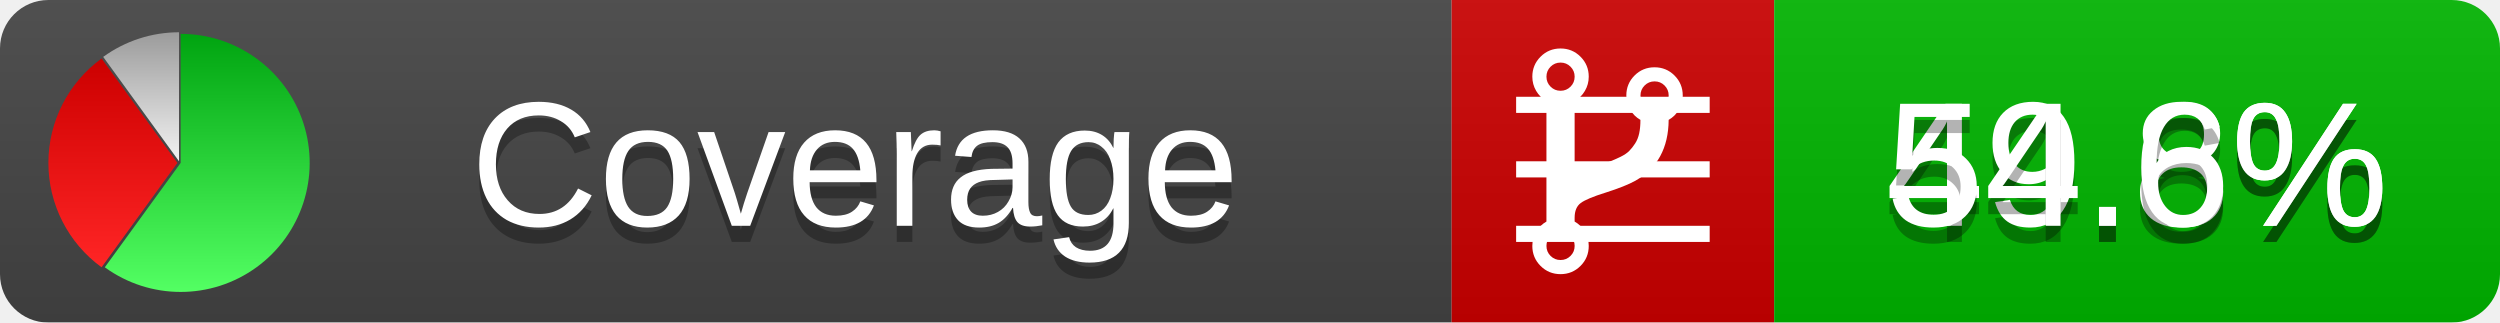
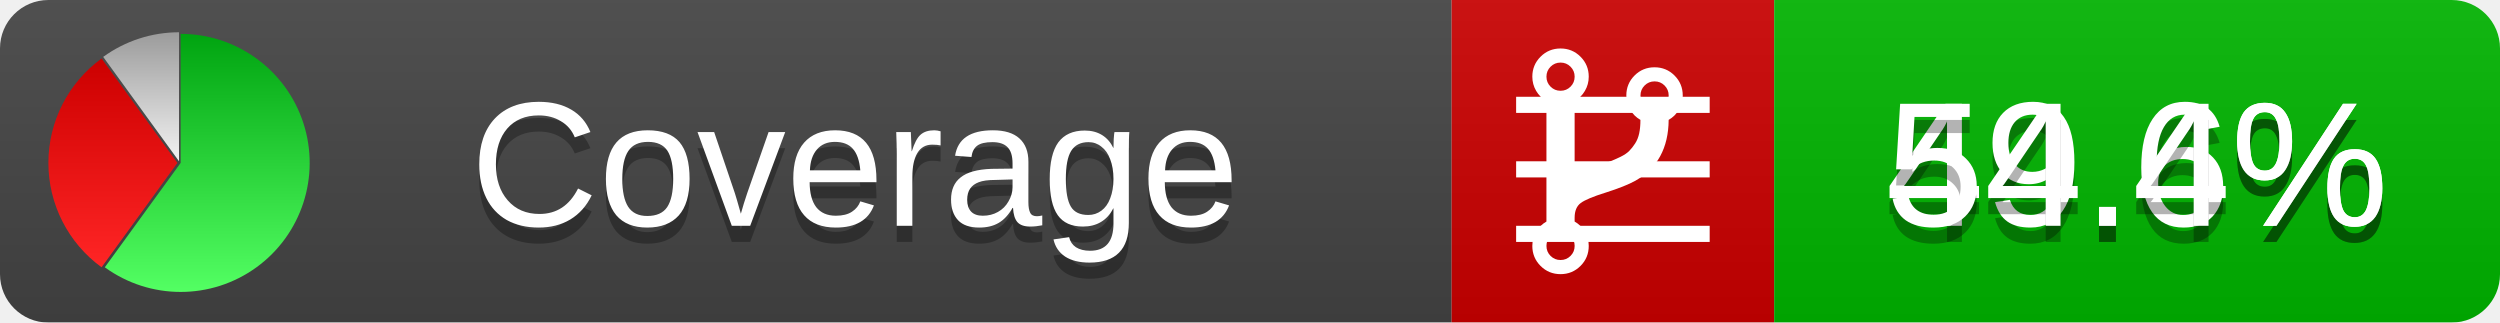
<svg xmlns="http://www.w3.org/2000/svg" xmlns:xlink="http://www.w3.org/1999/xlink" width="155" height="20">
  <style type="text/css">
          
            @keyframes fadeout {
              0 % { visibility: visible; opacity: 1; }
              40% { visibility: visible; opacity: 1; }
              50% { visibility: hidden; opacity: 0; }
              90% { visibility: hidden; opacity: 0; }
              100% { visibility: visible; opacity: 1; }
            }
            @keyframes fadein {
              0% { visibility: hidden; opacity: 0; }
              40% { visibility: hidden; opacity: 0; }
              50% { visibility: visible; opacity: 1; }
              90% { visibility: visible; opacity: 1; }
              100% { visibility: hidden; opacity: 0; }
            }
            .linecoverage {
                animation-duration: 10s;
                animation-name: fadeout;
                animation-iteration-count: infinite;
            }
            .branchcoverage {
                animation-duration: 10s;
                animation-name: fadein;
                animation-iteration-count: infinite;
            }
          
    </style>
  <defs>
    <linearGradient id="gradient" x2="0" y2="100%">
      <stop offset="0" stop-color="#bbb" stop-opacity=".1" />
      <stop offset="1" stop-opacity=".1" />
    </linearGradient>
    <linearGradient id="green" x2="0" y2="100%">
      <stop offset="0" stop-color="#00A410" />
      <stop offset="1" stop-color="#53FF63" />
    </linearGradient>
    <linearGradient id="red" x2="0" y2="100%">
      <stop offset="0" stop-color="#C00" />
      <stop offset="1" stop-color="#FF2525" />
    </linearGradient>
    <linearGradient id="gray" x2="0" y2="100%">
      <stop offset="0" stop-color="#9B9B9B" />
      <stop offset="1" stop-color="#F3F3F3" />
    </linearGradient>
    <mask id="mask">
      <rect width="155" height="20" rx="3" fill="#fff" />
    </mask>
    <g id="icon">
      <path style="fill:url(#green);" d="M205,202.5 l0,-200 a200,200 0 1,1 -117.558,361.803 z" />
      <path style="fill:url(#red);" d="M200,202.5 l-117.558,161.803 a200,200 0 0,1 0,-323.607 z" />
      <path style="fill:url(#gray);" d="M202.5,200 l-117.558,-161.803 a200,200 0 0,1 117.558,-38.196 z" />
    </g>
  </defs>
  <g mask="url(#mask)">
    <rect x="0" y="0" width="90" height="20" fill="#444" />
    <rect x="90" y="0" width="20" height="20" fill="#c00" />
    <rect x="110" y="0" width="45" height="20" fill="#00B600" />
    <rect x="0" y="0" width="155" height="20" fill="url(#gradient)" />
  </g>
  <g>
    <path class="linecoverage" stroke="#fff" d="M94 6.5 h12 M94 10.5 h12 M94 14.5 h12" />
    <path class="branchcoverage" fill="#fff" d="m 97.628,15.247 q 0,-0.364 -0.255,-0.619 -0.255,-0.255 -0.619,-0.255 -0.364,0 -0.619,0.255 -0.255,0.255 -0.255,0.619 0,0.364 0.255,0.619 0.255,0.255 0.619,0.255 0.364,0 0.619,-0.255 0.255,-0.255 0.255,-0.619 z m 0,-10.493 q 0,-0.364 -0.255,-0.619 -0.255,-0.255 -0.619,-0.255 -0.364,0 -0.619,0.255 -0.255,0.255 -0.255,0.619 0,0.364 0.255,0.619 0.255,0.255 0.619,0.255 0.364,0 0.619,-0.255 0.255,-0.255 0.255,-0.619 z m 5.83,1.166 q 0,-0.364 -0.255,-0.619 -0.255,-0.255 -0.619,-0.255 -0.364,0 -0.619,0.255 -0.255,0.255 -0.255,0.619 0,0.364 0.255,0.619 0.255,0.255 0.619,0.255 0.364,0 0.619,-0.255 0.255,-0.255 0.255,-0.619 z m 0.874,0 q 0,0.474 -0.237,0.879 -0.237,0.405 -0.638,0.633 -0.018,2.614 -2.059,3.771 -0.619,0.346 -1.849,0.738 -1.166,0.364 -1.544,0.647 -0.378,0.282 -0.378,0.911 l 0,0.237 q 0.401,0.228 0.638,0.633 0.237,0.405 0.237,0.879 0,0.729 -0.51,1.239 -0.51,0.51 -1.239,0.51 -0.729,0 -1.239,-0.51 -0.51,-0.51 -0.51,-1.239 0,-0.474 0.237,-0.879 0.237,-0.405 0.638,-0.633 l 0,-7.469 q -0.401,-0.228 -0.638,-0.633 -0.237,-0.405 -0.237,-0.879 0,-0.729 0.51,-1.239 0.51,-0.51 1.239,-0.51 0.729,0 1.239,0.51 0.51,0.51 0.51,1.239 0,0.474 -0.237,0.879 -0.237,0.405 -0.638,0.633 l 0,4.527 q 0.492,-0.237 1.403,-0.519 0.501,-0.155 0.797,-0.269 0.296,-0.114 0.642,-0.282 0.346,-0.169 0.537,-0.36 0.191,-0.191 0.369,-0.465 0.178,-0.273 0.255,-0.633 0.077,-0.36 0.077,-0.833 -0.401,-0.228 -0.638,-0.633 -0.237,-0.405 -0.237,-0.879 0,-0.729 0.51,-1.239 0.51,-0.51 1.239,-0.51 0.729,0 1.239,0.51 0.51,0.51 0.51,1.239 z" />
  </g>
  <g fill="#fff" text-anchor="middle" font-family="Verdana,Arial,Geneva,sans-serif" font-size="11">
    <a xlink:href="https://github.com/danielpalme/ReportGenerator" target="_top">
      <use xlink:href="#icon" transform="translate(3,2) scale(.04)" />
    </a>
    <text x="53" y="15" fill="#010101" fill-opacity=".3">Coverage</text>
    <text x="53" y="14" fill="#fff">Coverage</text>
-     <text class="linecoverage" x="132.5" y="15" fill="#010101" fill-opacity=".3">49.8%</text>
-     <text class="linecoverage" x="132.5" y="14">49.8%</text>
-     <text class="branchcoverage" x="132.5" y="15" fill="#010101" fill-opacity=".3">54.6%</text>
-     <text class="branchcoverage" x="132.5" y="14">54.6%</text>
+     <text class="linecoverage" x="132.5" y="15" fill="#010101" fill-opacity=".3">49.6%</text>
+     <text class="linecoverage" x="132.5" y="14">49.6%</text>
+     <text class="branchcoverage" x="132.5" y="15" fill="#010101" fill-opacity=".3">54.4%</text>
+     <text class="branchcoverage" x="132.5" y="14">54.4%</text>
  </g>
  <g>
    <rect class="linecoverage" x="90" y="0" width="65" height="20" fill-opacity="0" />
    <rect class="branchcoverage" x="90" y="0" width="65" height="20" fill-opacity="0" />
  </g>
</svg>
